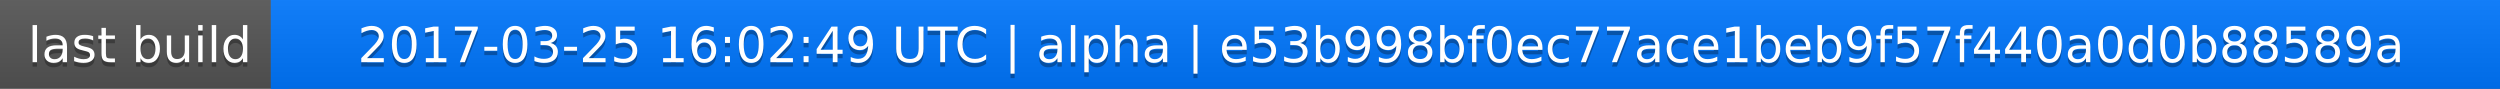
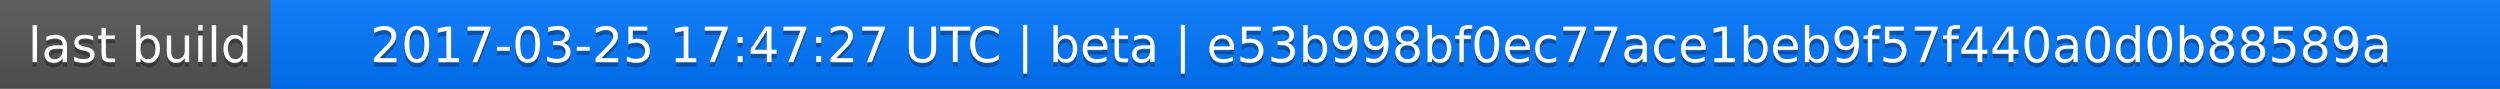
<svg xmlns="http://www.w3.org/2000/svg" width="563" height="20">
  <linearGradient id="a" x2="0" y2="100%">
    <stop offset="0" stop-color="#bbb" stop-opacity=".1" />
    <stop offset="1" stop-opacity=".1" />
  </linearGradient>
  <rect rx="0" width="563" height="20" fill="#555" />
  <rect rx="0" x="61" width="502" height="20" fill="#07f" />
  <path fill="#07f" d="M61 0h4v20h-4z" />
  <rect rx="0" width="563" height="20" fill="url(#a)" />
  <g fill="#fff" text-anchor="middle" font-family="DejaVu Sans,Verdana,Geneva,sans-serif" font-size="11">
    <text x="31.5" y="15" fill="#010101" fill-opacity=".3">last build</text>
    <text x="31.5" y="14">last build</text>
-     <text x="311" y="15" fill="#010101" fill-opacity=".3">2017-03-25 16:02:49 UTC | alpha | e53b998bf0ec77ace1beb9f57f440a0d0b88589a</text>
-     <text x="311" y="14">2017-03-25 16:02:49 UTC | alpha | e53b998bf0ec77ace1beb9f57f440a0d0b88589a</text>
+     <text x="311" y="15" fill="#010101" fill-opacity=".3">2017-03-25 17:47:27 UTC | beta | e53b998bf0ec77ace1beb9f57f440a0d0b88589a</text>
+     <text x="311" y="14">2017-03-25 17:47:27 UTC | beta | e53b998bf0ec77ace1beb9f57f440a0d0b88589a</text>
  </g>
</svg>
